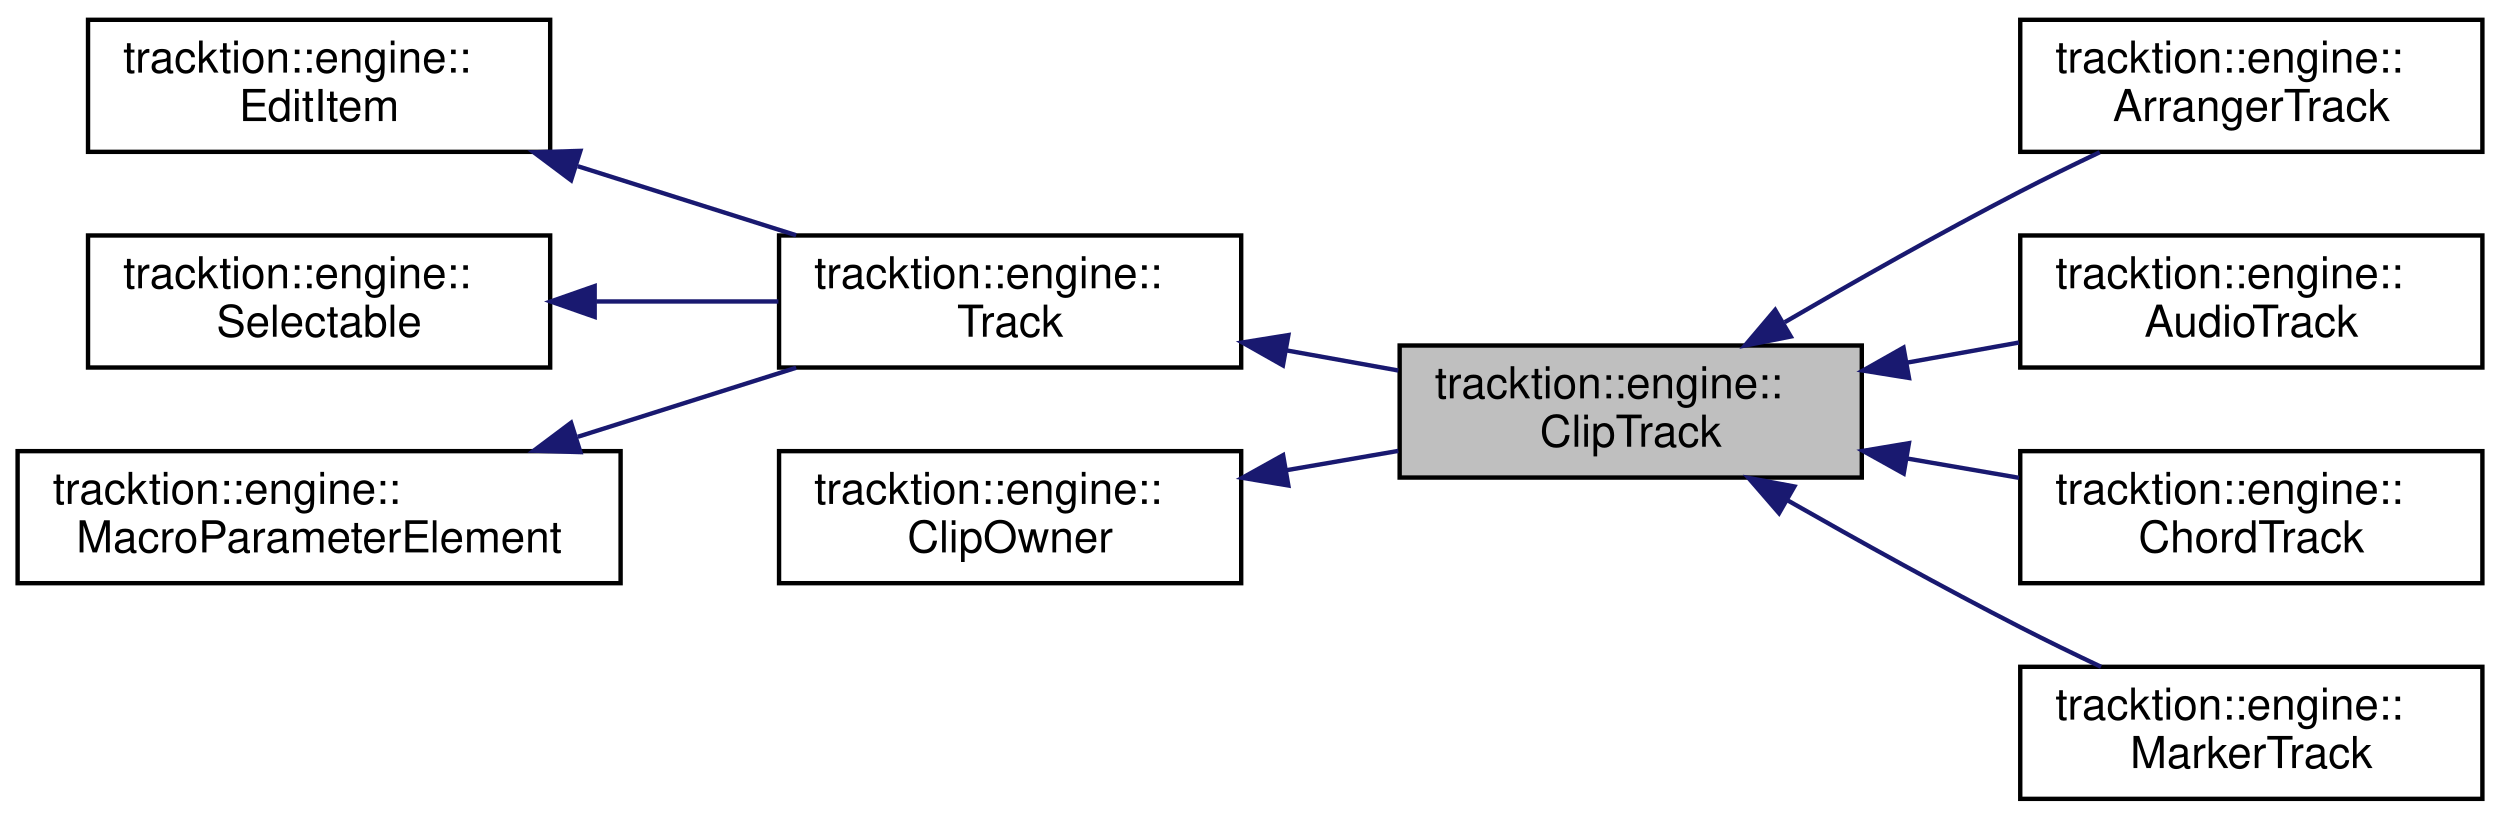
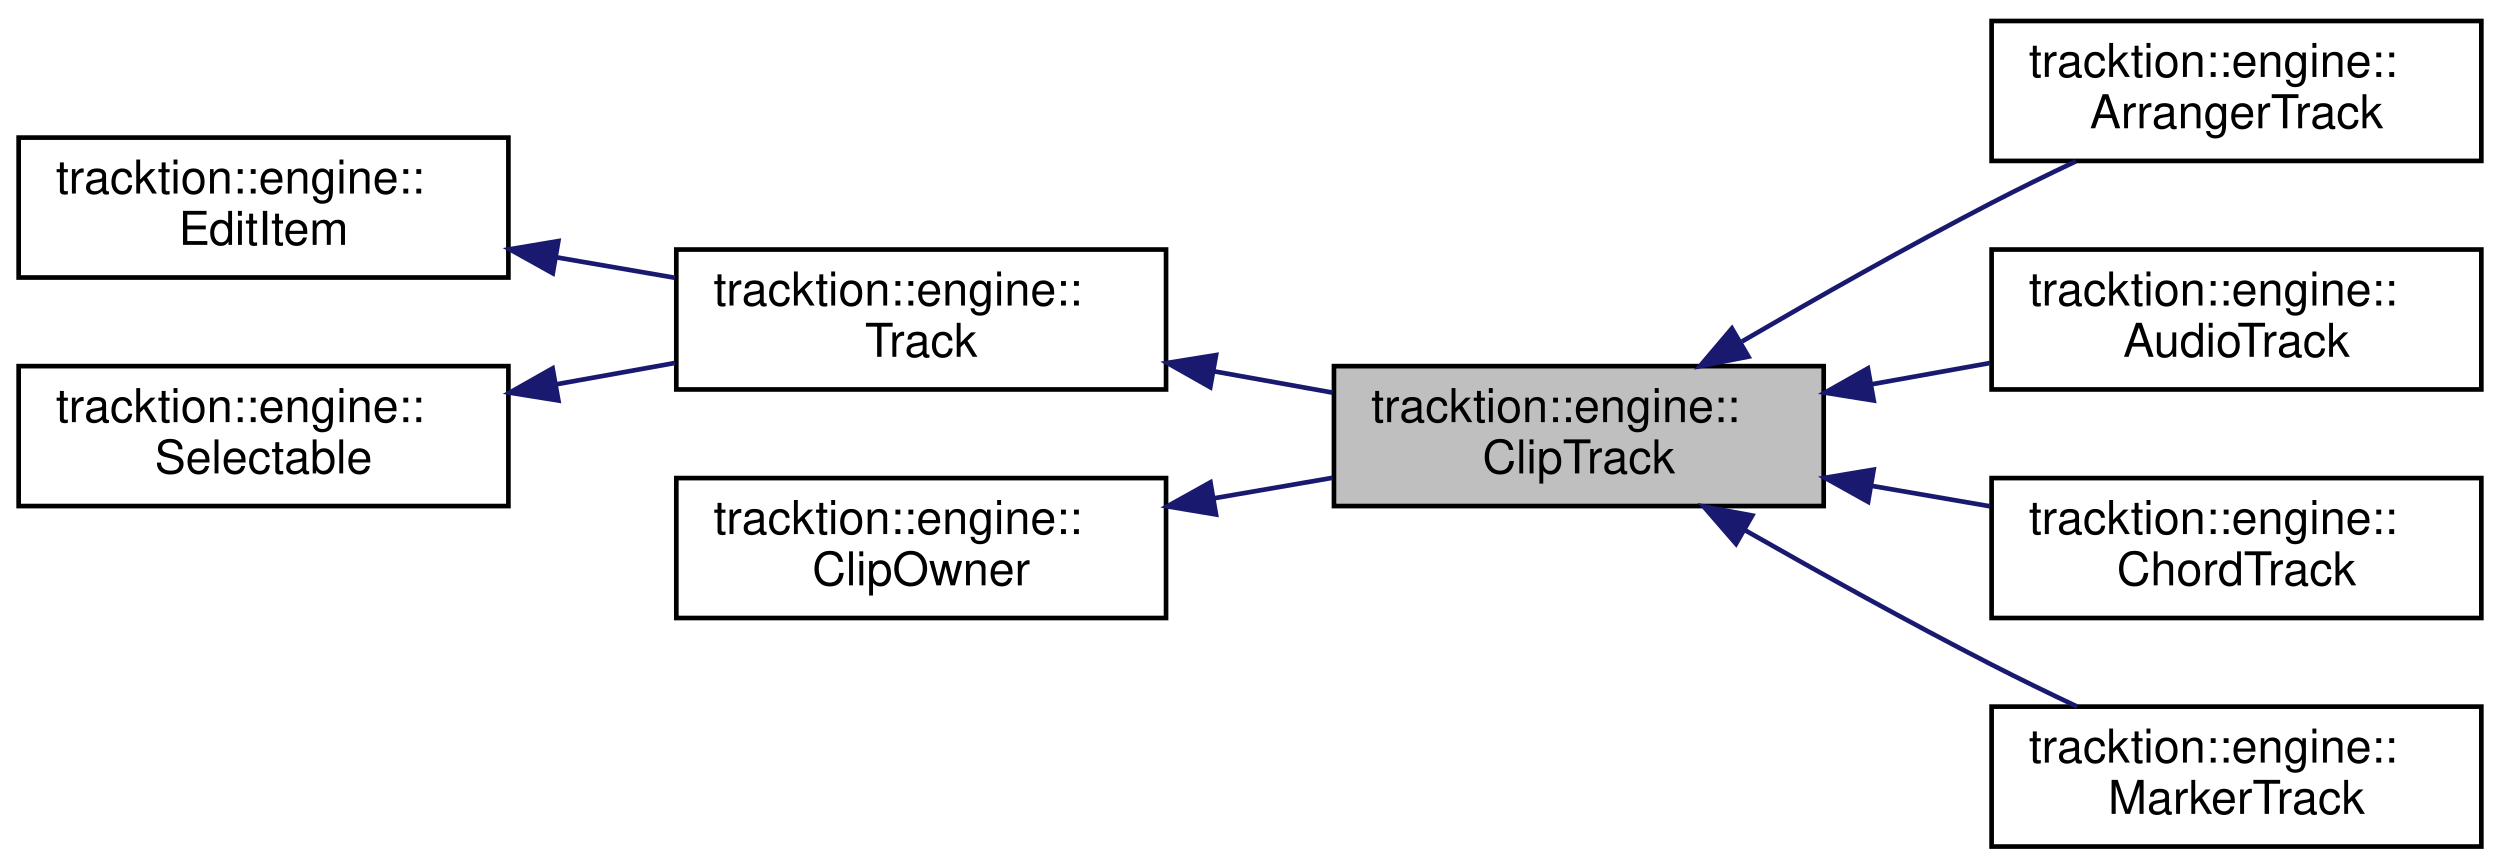
- <svg xmlns="http://www.w3.org/2000/svg" xmlns:xlink="http://www.w3.org/1999/xlink" width="568pt" height="186pt" viewBox="0.00 0.00 568.00 186.00">
+ <svg xmlns="http://www.w3.org/2000/svg" xmlns:xlink="http://www.w3.org/1999/xlink" width="536pt" height="186pt" viewBox="0.00 0.00 536.00 186.00">
  <g id="graph0" class="graph" transform="scale(1 1) rotate(0) translate(4 182)">
    <g id="node1" class="node">
      <g id="a_node1">
        <a xlink:title=" ">
-           <polygon fill="#bfbfbf" stroke="black" points="314,-73.5 314,-103.5 419,-103.5 419,-73.5 314,-73.5" />
-           <text text-anchor="start" x="322" y="-91.5" font-family="Helvetica,sans-Serif" font-size="10.00">tracktion::engine::</text>
-           <text text-anchor="middle" x="366.5" y="-80.5" font-family="Helvetica,sans-Serif" font-size="10.00">ClipTrack</text>
+           <polygon fill="#bfbfbf" stroke="black" points="282,-73.5 282,-103.5 387,-103.5 387,-73.5 282,-73.5" />
+           <text text-anchor="start" x="290" y="-91.5" font-family="Helvetica,sans-Serif" font-size="10.00">tracktion::engine::</text>
+           <text text-anchor="middle" x="334.5" y="-80.5" font-family="Helvetica,sans-Serif" font-size="10.00">ClipTrack</text>
        </a>
      </g>
    </g>
+     <g id="node6" class="node">
+       <g id="a_node6">
+         <a xlink:href="classtracktion_1_1engine_1_1ArrangerTrack.html" target="_top" xlink:title="A track similar to the MarkerTrack but can be used to move sections of an Edit around.">
+           <polygon fill="none" stroke="black" points="423,-147.5 423,-177.5 528,-177.5 528,-147.5 423,-147.5" />
+           <text text-anchor="start" x="431" y="-165.5" font-family="Helvetica,sans-Serif" font-size="10.00">tracktion::engine::</text>
+           <text text-anchor="middle" x="475.5" y="-154.5" font-family="Helvetica,sans-Serif" font-size="10.00">ArrangerTrack</text>
+         </a>
+       </g>
+     </g>
+     <g id="edge5" class="edge">
+       <path fill="none" stroke="midnightblue" d="M369.48,-108.79C385.54,-118.15 405.08,-129.22 423,-138.5 428.78,-141.49 435.01,-144.54 441.06,-147.41" />
+       <polygon fill="midnightblue" stroke="midnightblue" points="370.86,-105.54 360.47,-103.5 367.32,-111.58 370.86,-105.54" />
+     </g>
    <g id="node7" class="node">
      <g id="a_node7">
-         <a xlink:href="classtracktion_1_1engine_1_1ArrangerTrack.html" target="_top" xlink:title="A track similar to the MarkerTrack but can be used to move sections of an Edit around.">
-           <polygon fill="none" stroke="black" points="455,-147.5 455,-177.5 560,-177.5 560,-147.5 455,-147.5" />
-           <text text-anchor="start" x="463" y="-165.5" font-family="Helvetica,sans-Serif" font-size="10.00">tracktion::engine::</text>
-           <text text-anchor="middle" x="507.5" y="-154.5" font-family="Helvetica,sans-Serif" font-size="10.00">ArrangerTrack</text>
+         <a xlink:href="classtracktion_1_1engine_1_1AudioTrack.html" target="_top" xlink:title=" ">
+           <polygon fill="none" stroke="black" points="423,-98.5 423,-128.5 528,-128.5 528,-98.5 423,-98.5" />
+           <text text-anchor="start" x="431" y="-116.5" font-family="Helvetica,sans-Serif" font-size="10.00">tracktion::engine::</text>
+           <text text-anchor="middle" x="475.5" y="-105.5" font-family="Helvetica,sans-Serif" font-size="10.00">AudioTrack</text>
        </a>
      </g>
    </g>
    <g id="edge6" class="edge">
-       <path fill="none" stroke="midnightblue" d="M401.48,-108.79C417.54,-118.15 437.08,-129.22 455,-138.5 460.78,-141.49 467.01,-144.54 473.06,-147.41" />
-       <polygon fill="midnightblue" stroke="midnightblue" points="402.86,-105.54 392.47,-103.5 399.32,-111.58 402.86,-105.54" />
+       <path fill="none" stroke="midnightblue" d="M397.16,-99.59C405.69,-101.12 414.38,-102.69 422.7,-104.18" />
+       <polygon fill="midnightblue" stroke="midnightblue" points="397.72,-96.13 387.26,-97.81 396.48,-103.02 397.72,-96.13" />
    </g>
    <g id="node8" class="node">
      <g id="a_node8">
-         <a xlink:href="classtracktion_1_1engine_1_1AudioTrack.html" target="_top" xlink:title=" ">
-           <polygon fill="none" stroke="black" points="455,-98.5 455,-128.5 560,-128.5 560,-98.5 455,-98.5" />
-           <text text-anchor="start" x="463" y="-116.5" font-family="Helvetica,sans-Serif" font-size="10.00">tracktion::engine::</text>
-           <text text-anchor="middle" x="507.5" y="-105.5" font-family="Helvetica,sans-Serif" font-size="10.00">AudioTrack</text>
+         <a xlink:href="classtracktion_1_1engine_1_1ChordTrack.html" target="_top" xlink:title=" ">
+           <polygon fill="none" stroke="black" points="423,-49.5 423,-79.5 528,-79.5 528,-49.5 423,-49.5" />
+           <text text-anchor="start" x="431" y="-67.5" font-family="Helvetica,sans-Serif" font-size="10.00">tracktion::engine::</text>
+           <text text-anchor="middle" x="475.5" y="-56.5" font-family="Helvetica,sans-Serif" font-size="10.00">ChordTrack</text>
        </a>
      </g>
    </g>
    <g id="edge7" class="edge">
-       <path fill="none" stroke="midnightblue" d="M429.16,-99.59C437.69,-101.12 446.38,-102.69 454.7,-104.18" />
-       <polygon fill="midnightblue" stroke="midnightblue" points="429.72,-96.13 419.26,-97.81 428.48,-103.02 429.72,-96.13" />
+       <path fill="none" stroke="midnightblue" d="M397.16,-77.85C405.69,-76.38 414.38,-74.88 422.7,-73.44" />
+       <polygon fill="midnightblue" stroke="midnightblue" points="396.52,-74.41 387.26,-79.56 397.71,-81.31 396.52,-74.41" />
    </g>
    <g id="node9" class="node">
      <g id="a_node9">
-         <a xlink:href="classtracktion_1_1engine_1_1ChordTrack.html" target="_top" xlink:title=" ">
-           <polygon fill="none" stroke="black" points="455,-49.5 455,-79.5 560,-79.5 560,-49.5 455,-49.5" />
-           <text text-anchor="start" x="463" y="-67.5" font-family="Helvetica,sans-Serif" font-size="10.00">tracktion::engine::</text>
-           <text text-anchor="middle" x="507.5" y="-56.5" font-family="Helvetica,sans-Serif" font-size="10.00">ChordTrack</text>
+         <a xlink:href="classtracktion_1_1engine_1_1MarkerTrack.html" target="_top" xlink:title=" ">
+           <polygon fill="none" stroke="black" points="423,-0.5 423,-30.5 528,-30.5 528,-0.5 423,-0.5" />
+           <text text-anchor="start" x="431" y="-18.5" font-family="Helvetica,sans-Serif" font-size="10.00">tracktion::engine::</text>
+           <text text-anchor="middle" x="475.5" y="-7.5" font-family="Helvetica,sans-Serif" font-size="10.00">MarkerTrack</text>
        </a>
      </g>
    </g>
    <g id="edge8" class="edge">
-       <path fill="none" stroke="midnightblue" d="M429.16,-77.85C437.69,-76.38 446.38,-74.88 454.7,-73.44" />
-       <polygon fill="midnightblue" stroke="midnightblue" points="428.52,-74.41 419.26,-79.56 429.71,-81.31 428.52,-74.41" />
-     </g>
-     <g id="node10" class="node">
-       <g id="a_node10">
-         <a xlink:href="classtracktion_1_1engine_1_1MarkerTrack.html" target="_top" xlink:title=" ">
-           <polygon fill="none" stroke="black" points="455,-0.5 455,-30.5 560,-30.5 560,-0.5 455,-0.5" />
-           <text text-anchor="start" x="463" y="-18.5" font-family="Helvetica,sans-Serif" font-size="10.00">tracktion::engine::</text>
-           <text text-anchor="middle" x="507.5" y="-7.5" font-family="Helvetica,sans-Serif" font-size="10.00">MarkerTrack</text>
-         </a>
-       </g>
-     </g>
-     <g id="edge9" class="edge">
-       <path fill="none" stroke="midnightblue" d="M402.22,-68.27C418.16,-59.19 437.38,-48.52 455,-39.5 460.88,-36.49 467.21,-33.41 473.36,-30.5" />
-       <polygon fill="midnightblue" stroke="midnightblue" points="400.2,-65.4 393.26,-73.41 403.68,-71.47 400.2,-65.4" />
+       <path fill="none" stroke="midnightblue" d="M370.22,-68.27C386.16,-59.19 405.38,-48.52 423,-39.5 428.88,-36.49 435.21,-33.41 441.36,-30.5" />
+       <polygon fill="midnightblue" stroke="midnightblue" points="368.2,-65.4 361.26,-73.41 371.68,-71.47 368.2,-65.4" />
    </g>
    <g id="node2" class="node">
      <g id="a_node2">
        <a xlink:href="classtracktion_1_1engine_1_1Track.html" target="_top" xlink:title="Base class for tracks which contain clips and plugins and can be added to Edit[s].">
-           <polygon fill="none" stroke="black" points="173,-98.5 173,-128.5 278,-128.5 278,-98.5 173,-98.5" />
-           <text text-anchor="start" x="181" y="-116.5" font-family="Helvetica,sans-Serif" font-size="10.00">tracktion::engine::</text>
-           <text text-anchor="middle" x="225.5" y="-105.5" font-family="Helvetica,sans-Serif" font-size="10.00">Track</text>
+           <polygon fill="none" stroke="black" points="141,-98.5 141,-128.5 246,-128.5 246,-98.5 141,-98.5" />
+           <text text-anchor="start" x="149" y="-116.5" font-family="Helvetica,sans-Serif" font-size="10.00">tracktion::engine::</text>
+           <text text-anchor="middle" x="193.5" y="-105.5" font-family="Helvetica,sans-Serif" font-size="10.00">Track</text>
        </a>
      </g>
    </g>
    <g id="edge1" class="edge">
-       <path fill="none" stroke="midnightblue" d="M288.16,-102.41C296.69,-100.88 305.38,-99.31 313.7,-97.82" />
-       <polygon fill="midnightblue" stroke="midnightblue" points="287.48,-98.98 278.26,-104.19 288.72,-105.87 287.48,-98.98" />
+       <path fill="none" stroke="midnightblue" d="M256.16,-102.41C264.69,-100.88 273.38,-99.31 281.7,-97.82" />
+       <polygon fill="midnightblue" stroke="midnightblue" points="255.48,-98.98 246.26,-104.19 256.72,-105.87 255.48,-98.98" />
    </g>
    <g id="node3" class="node">
      <g id="a_node3">
        <a xlink:href="classtracktion_1_1engine_1_1EditItem.html" target="_top" xlink:title="Base class for objects that live inside an edit - e.g.">
-           <polygon fill="none" stroke="black" points="16,-147.5 16,-177.5 121,-177.5 121,-147.5 16,-147.5" />
-           <text text-anchor="start" x="24" y="-165.5" font-family="Helvetica,sans-Serif" font-size="10.00">tracktion::engine::</text>
-           <text text-anchor="middle" x="68.5" y="-154.5" font-family="Helvetica,sans-Serif" font-size="10.00">EditItem</text>
+           <polygon fill="none" stroke="black" points="0,-122.5 0,-152.5 105,-152.5 105,-122.5 0,-122.5" />
+           <text text-anchor="start" x="8" y="-140.5" font-family="Helvetica,sans-Serif" font-size="10.00">tracktion::engine::</text>
+           <text text-anchor="middle" x="52.5" y="-129.5" font-family="Helvetica,sans-Serif" font-size="10.00">EditItem</text>
        </a>
      </g>
    </g>
    <g id="edge2" class="edge">
-       <path fill="none" stroke="midnightblue" d="M127.26,-144.24C143.61,-139.07 161.21,-133.51 176.89,-128.55" />
-       <polygon fill="midnightblue" stroke="midnightblue" points="125.75,-141.05 117.27,-147.4 127.86,-147.72 125.75,-141.05" />
+       <path fill="none" stroke="midnightblue" d="M115.16,-126.85C123.69,-125.38 132.38,-123.88 140.7,-122.44" />
+       <polygon fill="midnightblue" stroke="midnightblue" points="114.52,-123.41 105.26,-128.56 115.71,-130.31 114.52,-123.41" />
    </g>
    <g id="node4" class="node">
      <g id="a_node4">
        <a xlink:href="classtracktion_1_1engine_1_1Selectable.html" target="_top" xlink:title="Base class for things that can be selected, and whose properties can appear in the properties panel.">
-           <polygon fill="none" stroke="black" points="16,-98.5 16,-128.5 121,-128.5 121,-98.5 16,-98.5" />
-           <text text-anchor="start" x="24" y="-116.5" font-family="Helvetica,sans-Serif" font-size="10.00">tracktion::engine::</text>
-           <text text-anchor="middle" x="68.5" y="-105.5" font-family="Helvetica,sans-Serif" font-size="10.00">Selectable</text>
+           <polygon fill="none" stroke="black" points="0,-73.5 0,-103.5 105,-103.5 105,-73.5 0,-73.5" />
+           <text text-anchor="start" x="8" y="-91.5" font-family="Helvetica,sans-Serif" font-size="10.00">tracktion::engine::</text>
+           <text text-anchor="middle" x="52.5" y="-80.5" font-family="Helvetica,sans-Serif" font-size="10.00">Selectable</text>
        </a>
      </g>
    </g>
    <g id="edge3" class="edge">
-       <path fill="none" stroke="midnightblue" d="M131.45,-113.5C145.18,-113.5 159.58,-113.5 172.85,-113.5" />
-       <polygon fill="midnightblue" stroke="midnightblue" points="131.11,-110 121.11,-113.5 131.11,-117 131.11,-110" />
+       <path fill="none" stroke="midnightblue" d="M115.16,-99.59C123.69,-101.12 132.38,-102.69 140.7,-104.18" />
+       <polygon fill="midnightblue" stroke="midnightblue" points="115.72,-96.13 105.26,-97.81 114.48,-103.02 115.72,-96.13" />
    </g>
    <g id="node5" class="node">
      <g id="a_node5">
-         <a xlink:href="classtracktion_1_1engine_1_1MacroParameterElement.html" target="_top" xlink:title="Base class for elements which can contain macro parameters.">
-           <polygon fill="none" stroke="black" points="0,-49.5 0,-79.5 137,-79.5 137,-49.5 0,-49.5" />
-           <text text-anchor="start" x="8" y="-67.5" font-family="Helvetica,sans-Serif" font-size="10.00">tracktion::engine::</text>
-           <text text-anchor="middle" x="68.5" y="-56.5" font-family="Helvetica,sans-Serif" font-size="10.00">MacroParameterElement</text>
+         <a xlink:href="classtracktion_1_1engine_1_1ClipOwner.html" target="_top" xlink:title="Base class for items that can contain clips.">
+           <polygon fill="none" stroke="black" points="141,-49.5 141,-79.5 246,-79.5 246,-49.5 141,-49.5" />
+           <text text-anchor="start" x="149" y="-67.5" font-family="Helvetica,sans-Serif" font-size="10.00">tracktion::engine::</text>
+           <text text-anchor="middle" x="193.5" y="-56.5" font-family="Helvetica,sans-Serif" font-size="10.00">ClipOwner</text>
        </a>
      </g>
    </g>
    <g id="edge4" class="edge">
-       <path fill="none" stroke="midnightblue" d="M127.26,-82.76C143.61,-87.93 161.21,-93.49 176.89,-98.45" />
-       <polygon fill="midnightblue" stroke="midnightblue" points="127.86,-79.28 117.27,-79.6 125.75,-85.95 127.86,-79.28" />
-     </g>
-     <g id="node6" class="node">
-       <g id="a_node6">
-         <a xlink:href="classtracktion_1_1engine_1_1ClipOwner.html" target="_top" xlink:title="Base class for items that can contain clips.">
-           <polygon fill="none" stroke="black" points="173,-49.5 173,-79.5 278,-79.5 278,-49.5 173,-49.5" />
-           <text text-anchor="start" x="181" y="-67.5" font-family="Helvetica,sans-Serif" font-size="10.00">tracktion::engine::</text>
-           <text text-anchor="middle" x="225.5" y="-56.5" font-family="Helvetica,sans-Serif" font-size="10.00">ClipOwner</text>
-         </a>
-       </g>
-     </g>
-     <g id="edge5" class="edge">
-       <path fill="none" stroke="midnightblue" d="M288.16,-75.15C296.69,-76.62 305.38,-78.12 313.7,-79.56" />
-       <polygon fill="midnightblue" stroke="midnightblue" points="288.71,-71.69 278.26,-73.44 287.52,-78.59 288.71,-71.69" />
+       <path fill="none" stroke="midnightblue" d="M256.16,-75.15C264.69,-76.62 273.38,-78.12 281.7,-79.56" />
+       <polygon fill="midnightblue" stroke="midnightblue" points="256.71,-71.69 246.26,-73.44 255.52,-78.59 256.71,-71.69" />
    </g>
  </g>
</svg>
